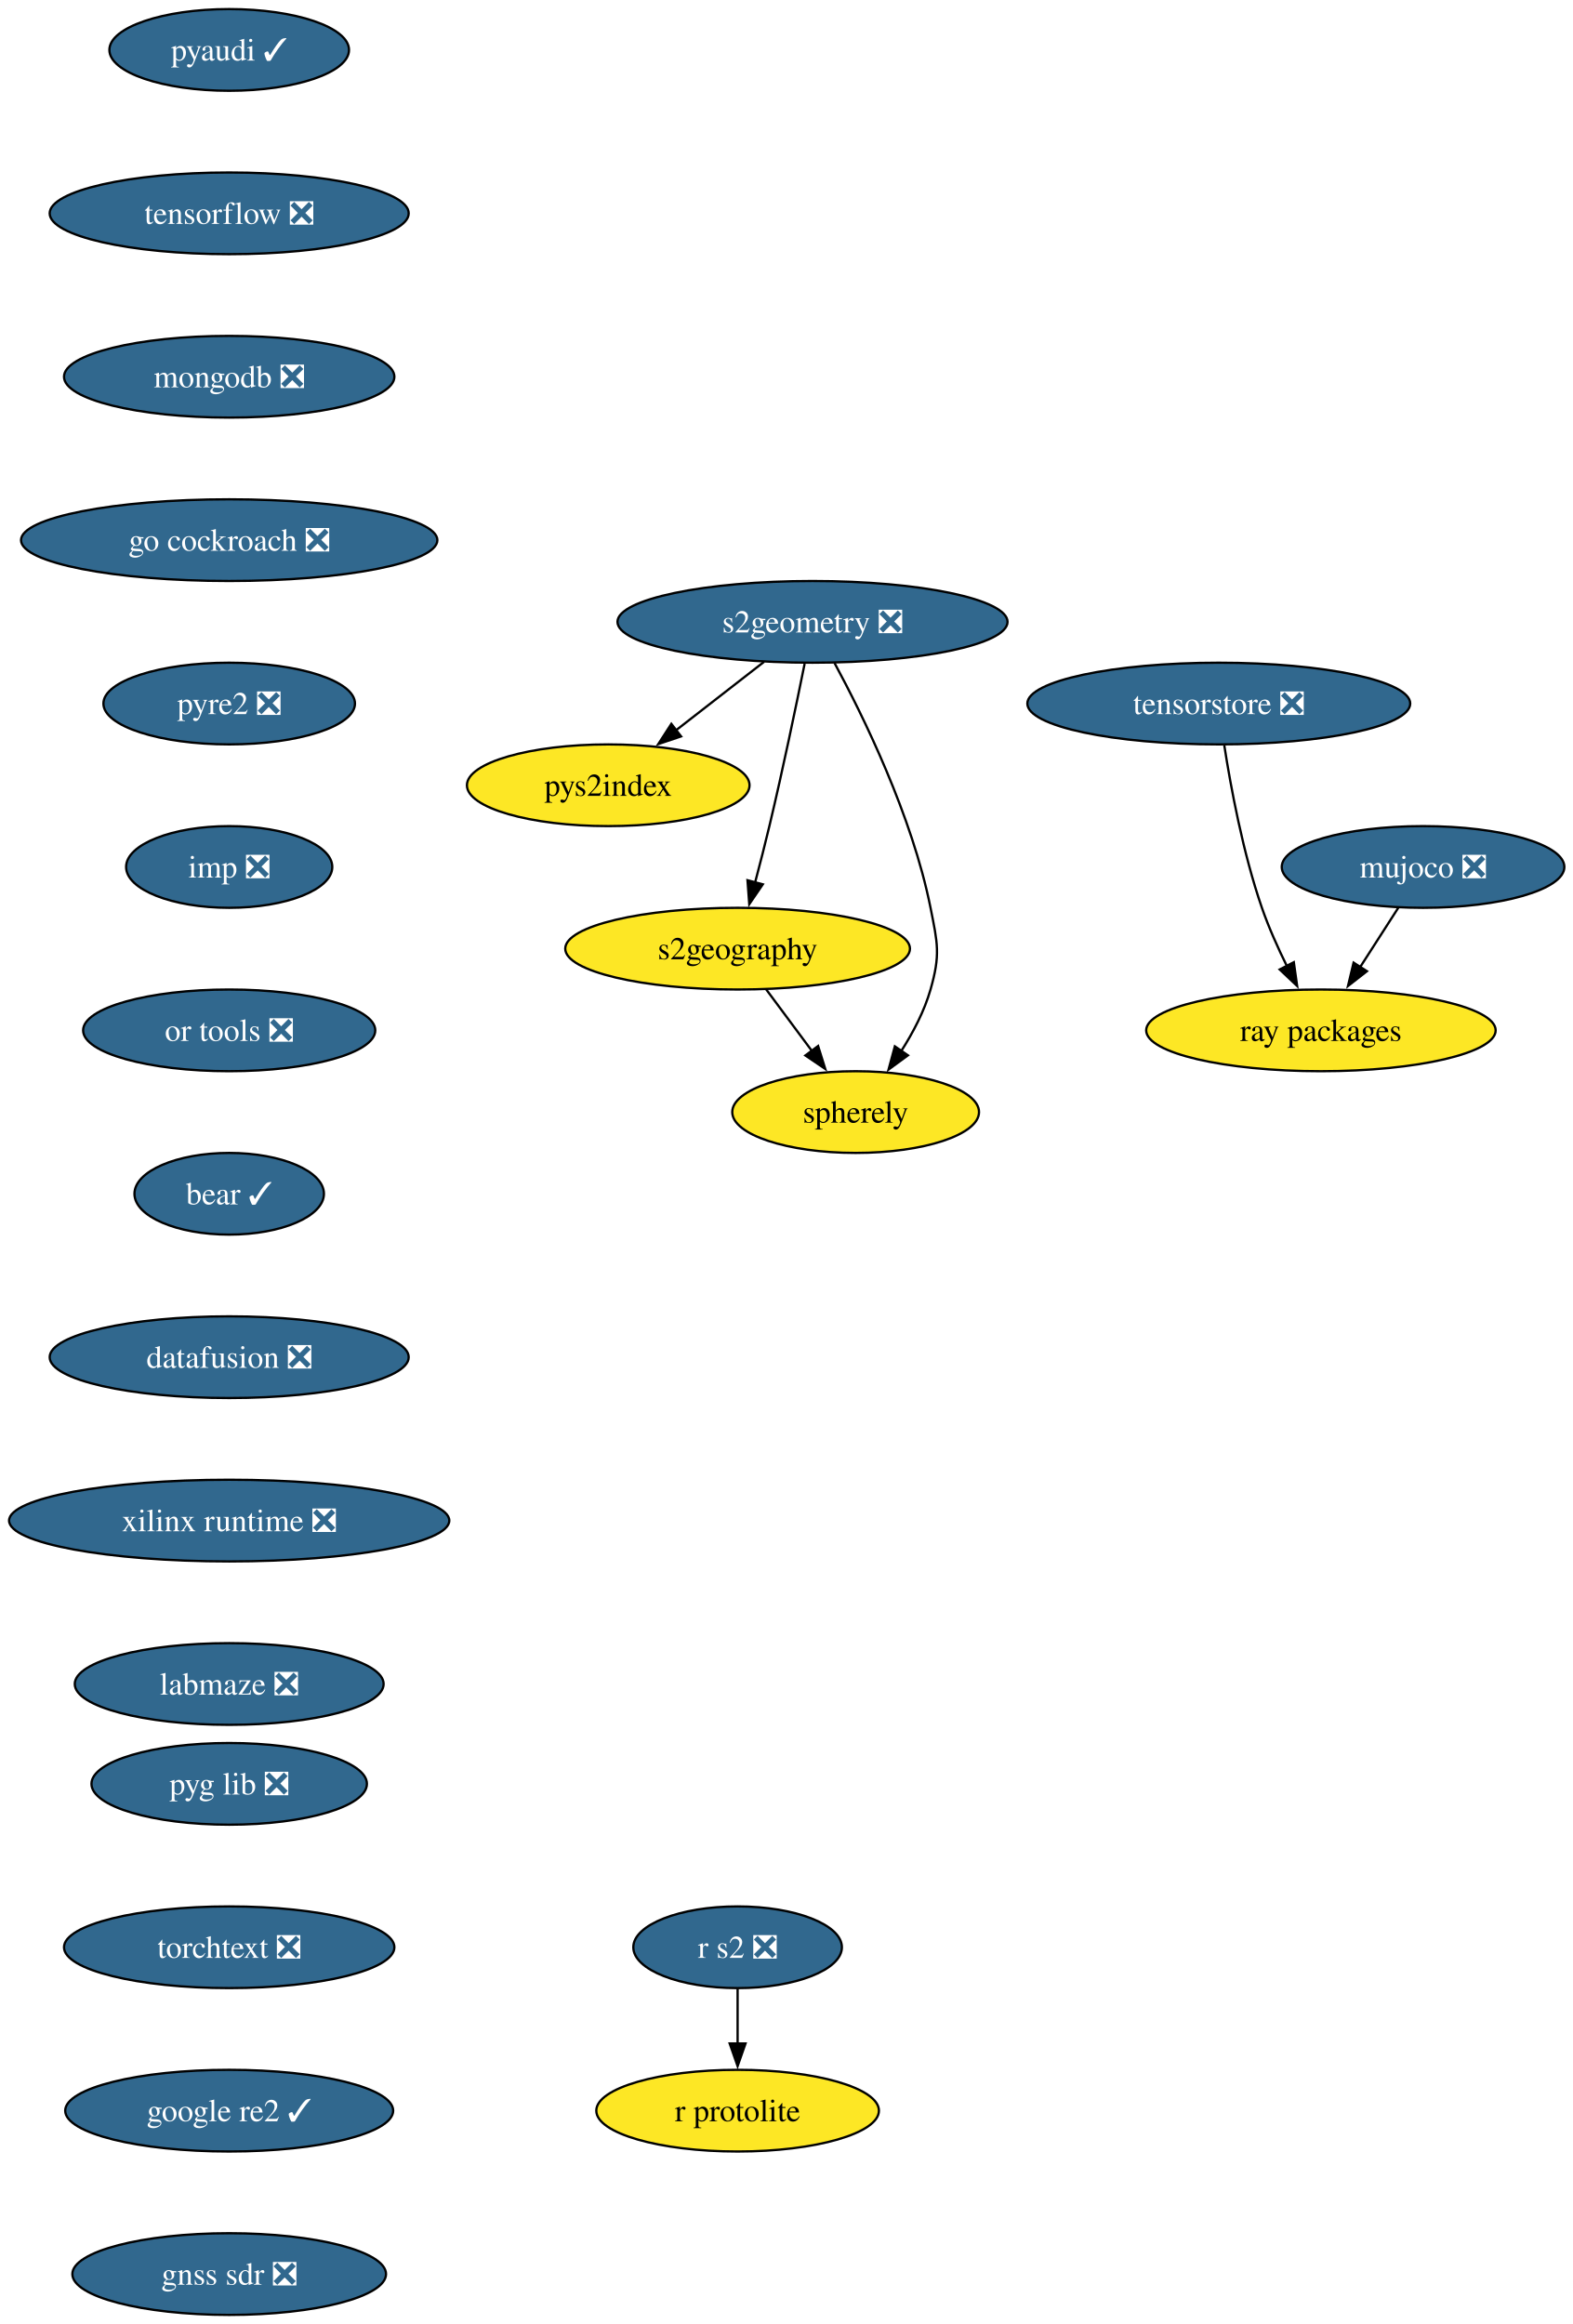
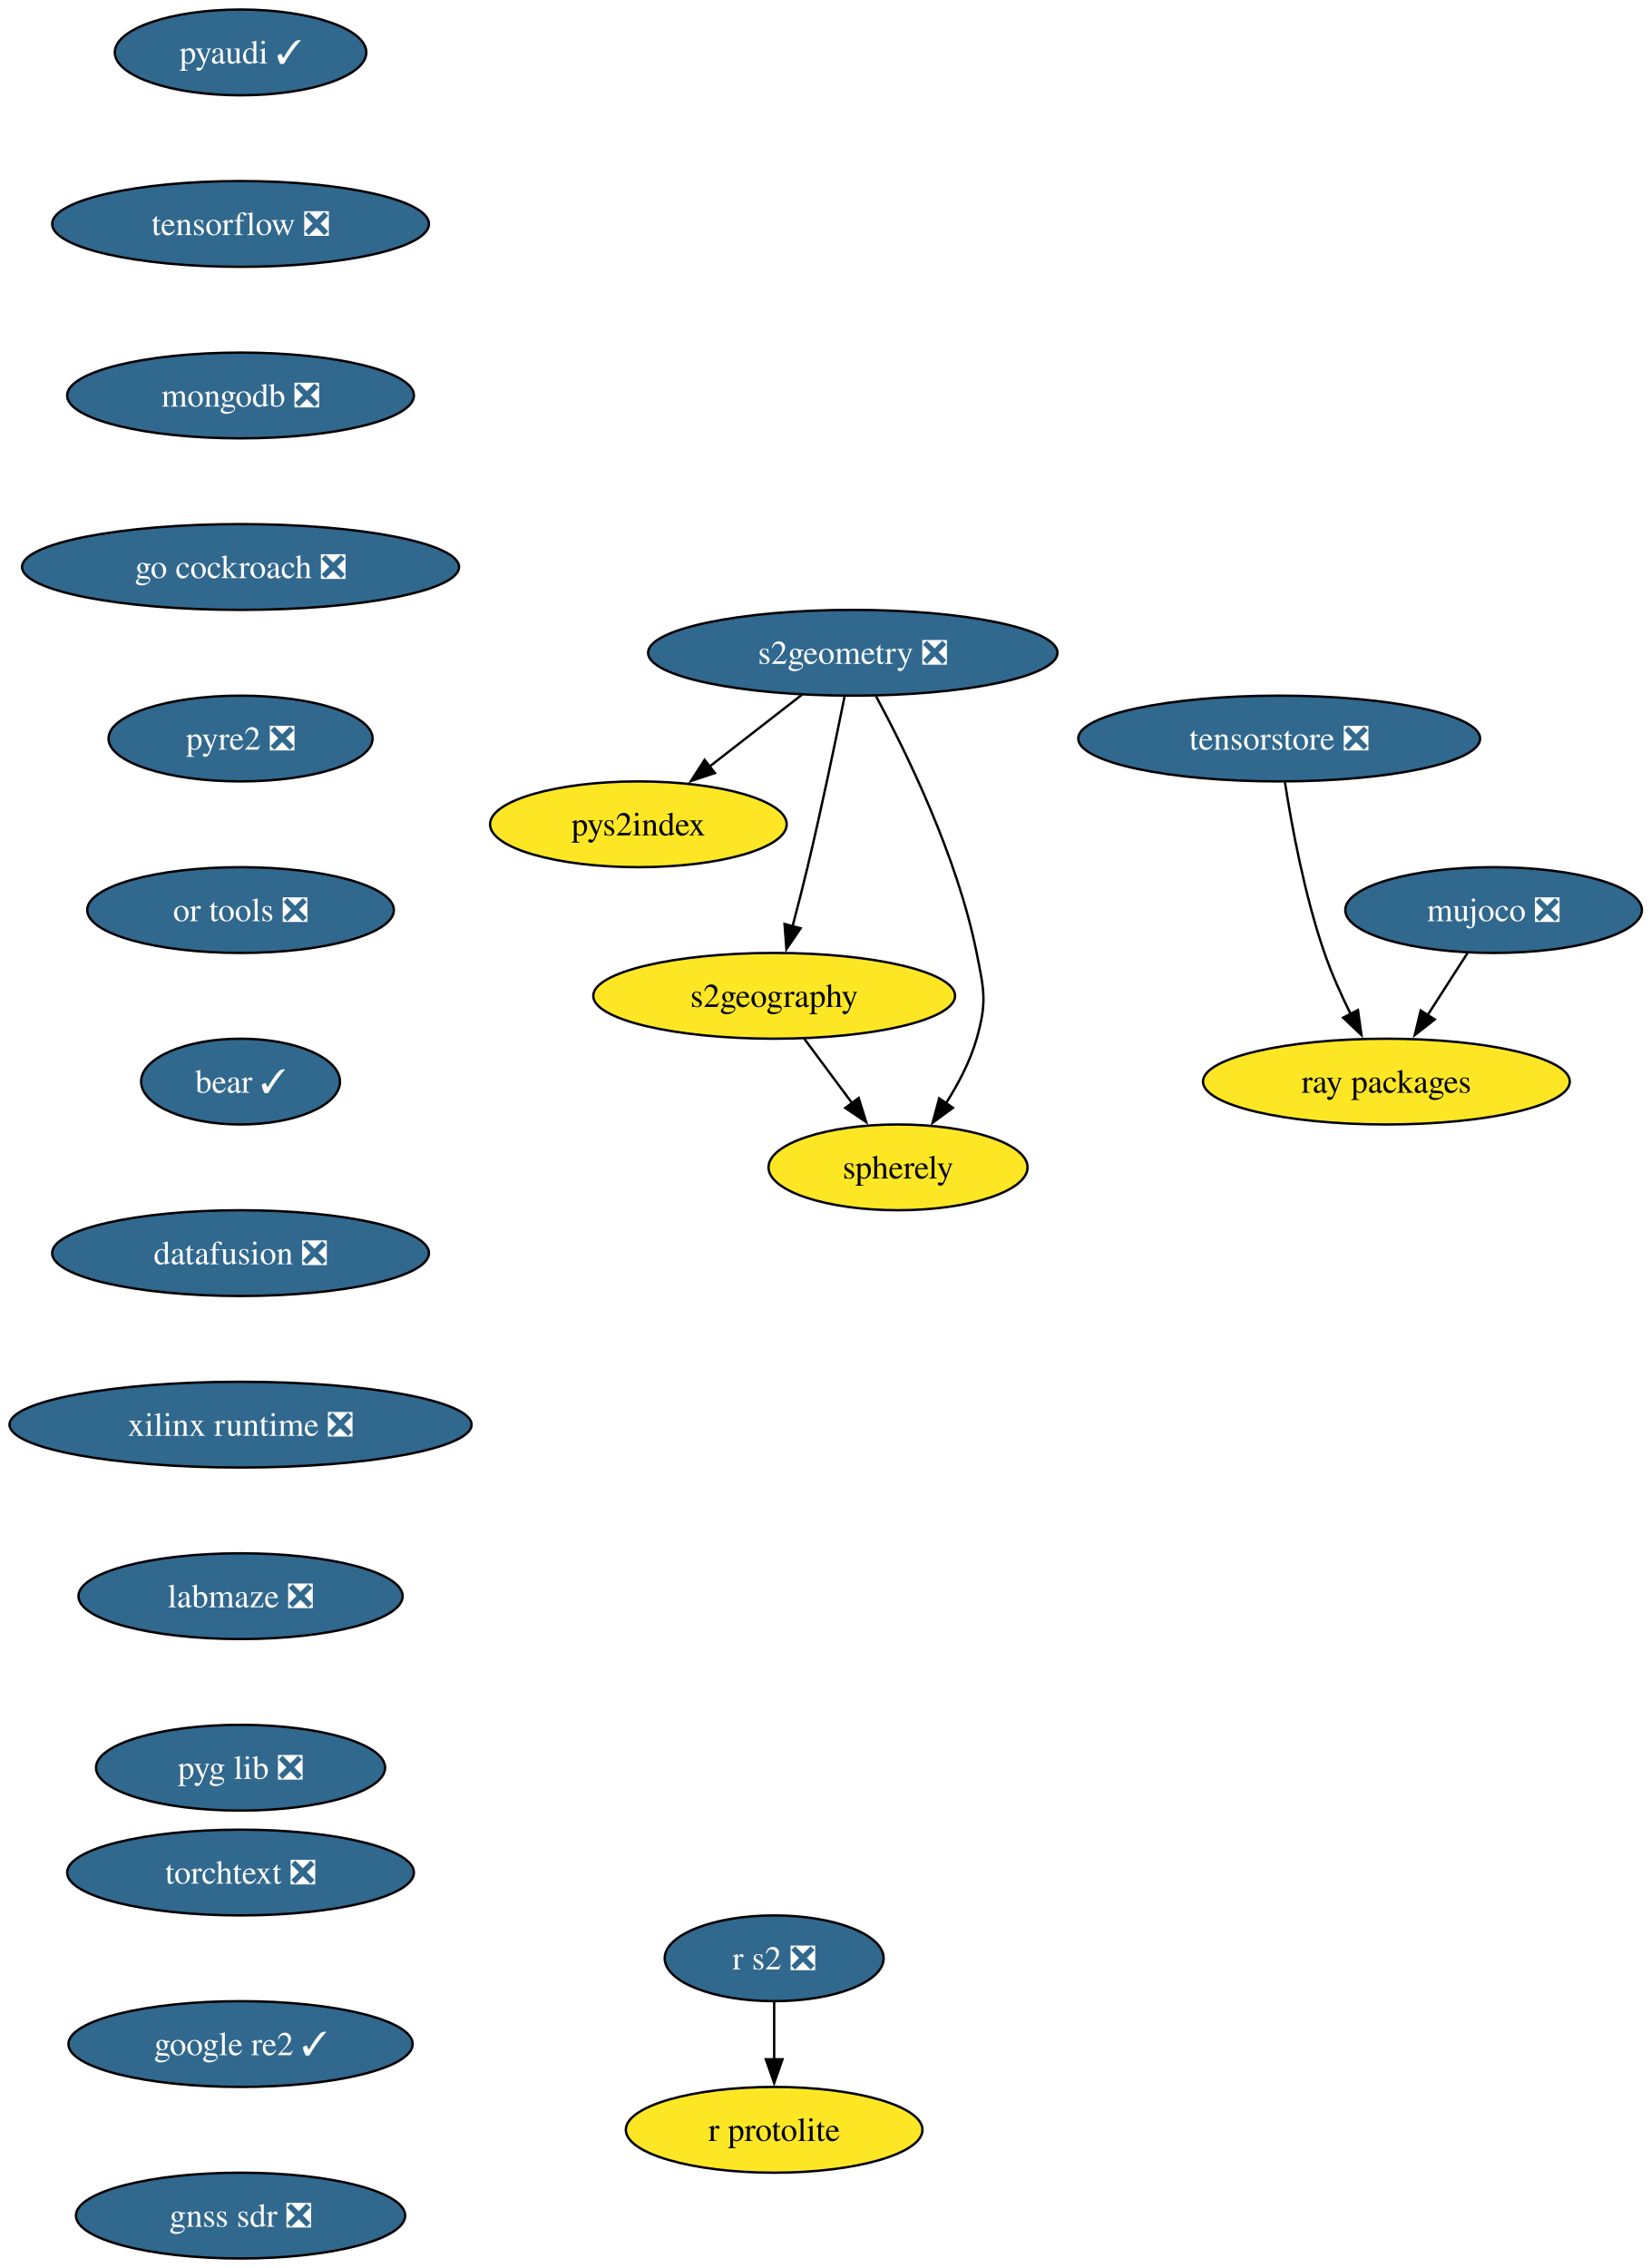
- <svg xmlns="http://www.w3.org/2000/svg" xmlns:xlink="http://www.w3.org/1999/xlink" width="693pt" height="1024pt" viewBox="0.00 0.00 693.00 1024.00">
-   <g id="graph0" class="graph" transform="scale(1 1) rotate(0) translate(4 1020)">
-     <polygon fill="white" stroke="none" points="-4,4 -4,-1020 689.24,-1020 689.24,4 -4,4" />
+ <svg xmlns="http://www.w3.org/2000/svg" xmlns:xlink="http://www.w3.org/1999/xlink" width="693pt" height="952pt" viewBox="0.00 0.00 693.00 952.00">
+   <g id="graph0" class="graph" transform="scale(1 1) rotate(0) translate(4 948)">
+     <polygon fill="white" stroke="none" points="-4,4 -4,-948 689.24,-948 689.24,4 -4,4" />
    <g id="node1" class="node">
      <g id="a_node1">
        <a xlink:href="https://github.com/conda-forge/pyaudi-feedstock/pull/55" xlink:title="pyaudi ✓">
-           <ellipse fill="#31688e" stroke="black" cx="96.98" cy="-998" rx="52.79" ry="18" />
-           <text xml:space="preserve" text-anchor="middle" x="96.98" y="-993.33" font-family="Times,serif" font-size="14.00" fill="white">pyaudi ✓</text>
+           <ellipse fill="#31688e" stroke="black" cx="96.98" cy="-926" rx="52.79" ry="18" />
+           <text xml:space="preserve" text-anchor="middle" x="96.98" y="-921.33" font-family="Times,serif" font-size="14.00" fill="white">pyaudi ✓</text>
        </a>
      </g>
    </g>
    <g id="node2" class="node">
      <g id="a_node2">
        <a xlink:href="https://github.com/conda-forge/tensorflow-feedstock/pull/473" xlink:title="tensorflow ❎">
-           <ellipse fill="#31688e" stroke="black" cx="96.98" cy="-926" rx="79.09" ry="18" />
-           <text xml:space="preserve" text-anchor="middle" x="96.98" y="-921.33" font-family="Times,serif" font-size="14.00" fill="white">tensorflow ❎</text>
+           <ellipse fill="#31688e" stroke="black" cx="96.98" cy="-854" rx="79.09" ry="18" />
+           <text xml:space="preserve" text-anchor="middle" x="96.98" y="-849.33" font-family="Times,serif" font-size="14.00" fill="white">tensorflow ❎</text>
        </a>
      </g>
    </g>
    <g id="node3" class="node">
      <g id="a_node3">
        <a xlink:href="https://github.com/conda-forge/mongodb-feedstock/pull/108" xlink:title="mongodb ❎">
-           <ellipse fill="#31688e" stroke="black" cx="96.98" cy="-854" rx="72.78" ry="18" />
-           <text xml:space="preserve" text-anchor="middle" x="96.98" y="-849.33" font-family="Times,serif" font-size="14.00" fill="white">mongodb ❎</text>
+           <ellipse fill="#31688e" stroke="black" cx="96.98" cy="-782" rx="72.78" ry="18" />
+           <text xml:space="preserve" text-anchor="middle" x="96.98" y="-777.33" font-family="Times,serif" font-size="14.00" fill="white">mongodb ❎</text>
        </a>
      </g>
    </g>
    <g id="node5" class="node">
      <g id="a_node5">
        <a xlink:href="https://github.com/conda-forge/go-cockroach-feedstock/pull/39" xlink:title="go cockroach ❎">
-           <ellipse fill="#31688e" stroke="black" cx="96.98" cy="-782" rx="91.72" ry="18" />
-           <text xml:space="preserve" text-anchor="middle" x="96.98" y="-777.33" font-family="Times,serif" font-size="14.00" fill="white">go cockroach ❎</text>
+           <ellipse fill="#31688e" stroke="black" cx="96.98" cy="-710" rx="91.72" ry="18" />
+           <text xml:space="preserve" text-anchor="middle" x="96.98" y="-705.33" font-family="Times,serif" font-size="14.00" fill="white">go cockroach ❎</text>
        </a>
      </g>
    </g>
    <g id="node4" class="node">
      <g id="a_node4">
        <a xlink:href="https://github.com/conda-forge/r-protolite-feedstock" xlink:title="r protolite">
-           <ellipse fill="#fde725" stroke="black" cx="320.98" cy="-90" rx="62.26" ry="18" />
-           <text xml:space="preserve" text-anchor="middle" x="320.98" y="-85.33" font-family="Times,serif" font-size="14.00">r protolite</text>
+           <ellipse fill="#fde725" stroke="black" cx="320.98" cy="-54" rx="62.26" ry="18" />
+           <text xml:space="preserve" text-anchor="middle" x="320.98" y="-49.33" font-family="Times,serif" font-size="14.00">r protolite</text>
        </a>
      </g>
    </g>
    <g id="node6" class="node">
      <g id="a_node6">
        <a xlink:href="https://github.com/conda-forge/pyre2-feedstock/pull/41" xlink:title="pyre2 ❎">
-           <ellipse fill="#31688e" stroke="black" cx="96.98" cy="-710" rx="55.42" ry="18" />
-           <text xml:space="preserve" text-anchor="middle" x="96.98" y="-705.33" font-family="Times,serif" font-size="14.00" fill="white">pyre2 ❎</text>
+           <ellipse fill="#31688e" stroke="black" cx="96.98" cy="-638" rx="55.42" ry="18" />
+           <text xml:space="preserve" text-anchor="middle" x="96.98" y="-633.33" font-family="Times,serif" font-size="14.00" fill="white">pyre2 ❎</text>
        </a>
      </g>
    </g>
    <g id="node12" class="node">
      <g id="a_node12">
-         <a xlink:href="https://github.com/conda-forge/imp-feedstock/pull/72" xlink:title="imp ❎">
-           <ellipse fill="#31688e" stroke="black" cx="96.98" cy="-638" rx="45.42" ry="18" />
-           <text xml:space="preserve" text-anchor="middle" x="96.98" y="-633.33" font-family="Times,serif" font-size="14.00" fill="white">imp ❎</text>
+         <a xlink:href="https://github.com/conda-forge/or-tools-feedstock/pull/69" xlink:title="or tools ❎">
+           <ellipse fill="#31688e" stroke="black" cx="96.98" cy="-566" rx="64.36" ry="18" />
+           <text xml:space="preserve" text-anchor="middle" x="96.98" y="-561.33" font-family="Times,serif" font-size="14.00" fill="white">or tools ❎</text>
        </a>
      </g>
    </g>
    <g id="node7" class="node">
      <g id="a_node7">
        <a xlink:href="https://github.com/conda-forge/s2geometry-feedstock/pull/34" xlink:title="s2geometry ❎">
-           <ellipse fill="#31688e" stroke="black" cx="353.98" cy="-746" rx="85.93" ry="18" />
-           <text xml:space="preserve" text-anchor="middle" x="353.98" y="-741.33" font-family="Times,serif" font-size="14.00" fill="white">s2geometry ❎</text>
+           <ellipse fill="#31688e" stroke="black" cx="353.98" cy="-674" rx="85.93" ry="18" />
+           <text xml:space="preserve" text-anchor="middle" x="353.98" y="-669.33" font-family="Times,serif" font-size="14.00" fill="white">s2geometry ❎</text>
        </a>
      </g>
    </g>
    <g id="node8" class="node">
      <g id="a_node8">
        <a xlink:href="https://github.com/conda-forge/pys2index-feedstock" xlink:title="pys2index">
-           <ellipse fill="#fde725" stroke="black" cx="263.98" cy="-674" rx="62.26" ry="18" />
-           <text xml:space="preserve" text-anchor="middle" x="263.98" y="-669.33" font-family="Times,serif" font-size="14.00">pys2index</text>
+           <ellipse fill="#fde725" stroke="black" cx="263.98" cy="-602" rx="62.26" ry="18" />
+           <text xml:space="preserve" text-anchor="middle" x="263.98" y="-597.33" font-family="Times,serif" font-size="14.00">pys2index</text>
        </a>
      </g>
    </g>
    <g id="edge5" class="edge">
-       <path fill="none" stroke="black" d="M332.65,-728.41C321.02,-719.37 306.45,-708.03 293.72,-698.13" />
-       <polygon fill="black" stroke="black" points="296.08,-695.53 286.04,-692.16 291.79,-701.06 296.08,-695.53" />
+       <path fill="none" stroke="black" d="M332.65,-656.41C321.02,-647.37 306.45,-636.03 293.72,-626.13" />
+       <polygon fill="black" stroke="black" points="296.08,-623.53 286.04,-620.16 291.79,-629.06 296.08,-623.53" />
    </g>
    <g id="node9" class="node">
      <g id="a_node9">
        <a xlink:href="https://github.com/conda-forge/s2geography-feedstock" xlink:title="s2geography">
-           <ellipse fill="#fde725" stroke="black" cx="320.98" cy="-602" rx="75.94" ry="18" />
-           <text xml:space="preserve" text-anchor="middle" x="320.98" y="-597.33" font-family="Times,serif" font-size="14.00">s2geography</text>
+           <ellipse fill="#fde725" stroke="black" cx="320.98" cy="-530" rx="75.94" ry="18" />
+           <text xml:space="preserve" text-anchor="middle" x="320.98" y="-525.33" font-family="Times,serif" font-size="14.00">s2geography</text>
        </a>
      </g>
    </g>
    <g id="edge6" class="edge">
-       <path fill="none" stroke="black" d="M350.51,-727.55C346.88,-709.57 340.89,-680.74 334.98,-656 333.05,-647.91 330.81,-639.18 328.69,-631.17" />
-       <polygon fill="black" stroke="black" points="332.09,-630.35 326.12,-621.6 325.33,-632.16 332.09,-630.35" />
+       <path fill="none" stroke="black" d="M350.51,-655.55C346.88,-637.57 340.89,-608.74 334.98,-584 333.05,-575.91 330.81,-567.18 328.69,-559.17" />
+       <polygon fill="black" stroke="black" points="332.09,-558.35 326.12,-549.6 325.33,-560.16 332.09,-558.35" />
    </g>
    <g id="node10" class="node">
      <g id="a_node10">
        <a xlink:href="https://github.com/conda-forge/spherely-feedstock" xlink:title="spherely">
-           <ellipse fill="#fde725" stroke="black" cx="372.98" cy="-530" rx="54.36" ry="18" />
-           <text xml:space="preserve" text-anchor="middle" x="372.98" y="-525.33" font-family="Times,serif" font-size="14.00">spherely</text>
+           <ellipse fill="#fde725" stroke="black" cx="372.98" cy="-458" rx="54.36" ry="18" />
+           <text xml:space="preserve" text-anchor="middle" x="372.98" y="-453.32" font-family="Times,serif" font-size="14.00">spherely</text>
        </a>
      </g>
    </g>
    <g id="edge7" class="edge">
-       <path fill="none" stroke="black" d="M363.67,-727.89C376.34,-704.44 397.88,-660.57 405.98,-620 409.11,-604.31 410.38,-599.38 405.98,-584 403.27,-574.52 398.32,-565.08 393.06,-556.85" />
-       <polygon fill="black" stroke="black" points="396.03,-555 387.48,-548.74 390.26,-558.96 396.03,-555" />
+       <path fill="none" stroke="black" d="M363.67,-655.89C376.34,-632.44 397.88,-588.57 405.98,-548 409.11,-532.31 410.38,-527.38 405.98,-512 403.27,-502.52 398.32,-493.08 393.06,-484.85" />
+       <polygon fill="black" stroke="black" points="396.03,-483 387.48,-476.74 390.26,-486.96 396.03,-483" />
    </g>
    <g id="edge8" class="edge">
-       <path fill="none" stroke="black" d="M333.57,-584.05C339.64,-575.89 347.05,-565.91 353.8,-556.82" />
-       <polygon fill="black" stroke="black" points="356.45,-559.12 359.61,-549 350.83,-554.94 356.45,-559.12" />
+       <path fill="none" stroke="black" d="M333.57,-512.05C339.64,-503.89 347.05,-493.91 353.8,-484.82" />
+       <polygon fill="black" stroke="black" points="356.45,-487.12 359.61,-477 350.83,-482.94 356.45,-487.12" />
    </g>
    <g id="node11" class="node">
      <g id="a_node11">
        <a xlink:href="https://github.com/conda-forge/ray-packages-feedstock" xlink:title="ray packages">
-           <ellipse fill="#fde725" stroke="black" cx="577.98" cy="-566" rx="76.99" ry="18" />
-           <text xml:space="preserve" text-anchor="middle" x="577.98" y="-561.33" font-family="Times,serif" font-size="14.00">ray packages</text>
+           <ellipse fill="#fde725" stroke="black" cx="577.98" cy="-494" rx="76.99" ry="18" />
+           <text xml:space="preserve" text-anchor="middle" x="577.98" y="-489.32" font-family="Times,serif" font-size="14.00">ray packages</text>
        </a>
      </g>
    </g>
    <g id="node14" class="node">
      <g id="a_node14">
-         <a xlink:href="https://github.com/conda-forge/or-tools-feedstock/pull/69" xlink:title="or tools ❎">
-           <ellipse fill="#31688e" stroke="black" cx="96.98" cy="-566" rx="64.36" ry="18" />
-           <text xml:space="preserve" text-anchor="middle" x="96.98" y="-561.33" font-family="Times,serif" font-size="14.00" fill="white">or tools ❎</text>
+         <a xlink:href="https://github.com/conda-forge/bear-feedstock/pull/62" xlink:title="bear ✓">
+           <ellipse fill="#31688e" stroke="black" cx="96.98" cy="-494" rx="41.74" ry="18" />
+           <text xml:space="preserve" text-anchor="middle" x="96.98" y="-489.32" font-family="Times,serif" font-size="14.00" fill="white">bear ✓</text>
        </a>
      </g>
    </g>
    <g id="node13" class="node">
      <g id="a_node13">
        <a xlink:href="https://github.com/conda-forge/r-s2-feedstock/pull/25" xlink:title="r s2 ❎">
-           <ellipse fill="#31688e" stroke="black" cx="320.98" cy="-162" rx="45.95" ry="18" />
-           <text xml:space="preserve" text-anchor="middle" x="320.98" y="-157.32" font-family="Times,serif" font-size="14.00" fill="white">r s2 ❎</text>
+           <ellipse fill="#31688e" stroke="black" cx="320.98" cy="-126" rx="45.95" ry="18" />
+           <text xml:space="preserve" text-anchor="middle" x="320.98" y="-121.33" font-family="Times,serif" font-size="14.00" fill="white">r s2 ❎</text>
        </a>
      </g>
    </g>
    <g id="edge10" class="edge">
-       <path fill="none" stroke="black" d="M320.98,-143.7C320.98,-136.41 320.98,-127.73 320.98,-119.54" />
-       <polygon fill="black" stroke="black" points="324.48,-119.62 320.98,-109.62 317.48,-119.62 324.48,-119.62" />
+       <path fill="none" stroke="black" d="M320.98,-107.7C320.98,-100.41 320.98,-91.73 320.98,-83.54" />
+       <polygon fill="black" stroke="black" points="324.48,-83.62 320.98,-73.62 317.48,-83.62 324.48,-83.62" />
    </g>
    <g id="node15" class="node">
      <g id="a_node15">
-         <a xlink:href="https://github.com/conda-forge/bear-feedstock/pull/62" xlink:title="bear ✓">
-           <ellipse fill="#31688e" stroke="black" cx="96.98" cy="-494" rx="41.74" ry="18" />
-           <text xml:space="preserve" text-anchor="middle" x="96.98" y="-489.32" font-family="Times,serif" font-size="14.00" fill="white">bear ✓</text>
-         </a>
-       </g>
-     </g>
-     <g id="node16" class="node">
-       <g id="a_node16">
        <a xlink:href="https://github.com/conda-forge/datafusion-feedstock/pull/77" xlink:title="datafusion ❎">
          <ellipse fill="#31688e" stroke="black" cx="96.98" cy="-422" rx="79.09" ry="18" />
          <text xml:space="preserve" text-anchor="middle" x="96.98" y="-417.32" font-family="Times,serif" font-size="14.00" fill="white">datafusion ❎</text>
        </a>
      </g>
    </g>
-     <g id="node17" class="node">
-       <g id="a_node17">
+     <g id="node16" class="node">
+       <g id="a_node16">
        <a xlink:href="https://github.com/conda-forge/xilinx-runtime-feedstock/pull/47" xlink:title="xilinx runtime ❎">
          <ellipse fill="#31688e" stroke="black" cx="96.98" cy="-350" rx="96.98" ry="18" />
          <text xml:space="preserve" text-anchor="middle" x="96.98" y="-345.32" font-family="Times,serif" font-size="14.00" fill="white">xilinx runtime ❎</text>
        </a>
      </g>
    </g>
-     <g id="node19" class="node">
-       <g id="a_node19">
+     <g id="node18" class="node">
+       <g id="a_node18">
        <a xlink:href="https://github.com/conda-forge/labmaze-feedstock/pull/19" xlink:title="labmaze ❎">
          <ellipse fill="#31688e" stroke="black" cx="96.98" cy="-278" rx="68.04" ry="18" />
          <text xml:space="preserve" text-anchor="middle" x="96.98" y="-273.32" font-family="Times,serif" font-size="14.00" fill="white">labmaze ❎</text>
        </a>
      </g>
    </g>
-     <g id="node18" class="node">
-       <g id="a_node18">
+     <g id="node17" class="node">
+       <g id="a_node17">
        <a xlink:href="https://github.com/conda-forge/mujoco-feedstock/pull/118" xlink:title="mujoco ❎">
-           <ellipse fill="#31688e" stroke="black" cx="622.98" cy="-638" rx="62.26" ry="18" />
-           <text xml:space="preserve" text-anchor="middle" x="622.98" y="-633.33" font-family="Times,serif" font-size="14.00" fill="white">mujoco ❎</text>
-         </a>
-       </g>
-     </g>
-     <g id="edge15" class="edge">
-       <path fill="none" stroke="black" d="M612.09,-620.05C607.02,-612.18 600.88,-602.62 595.21,-593.79" />
-       <polygon fill="black" stroke="black" points="598.26,-592.07 589.9,-585.55 592.37,-595.85 598.26,-592.07" />
+           <ellipse fill="#31688e" stroke="black" cx="622.98" cy="-566" rx="62.26" ry="18" />
+           <text xml:space="preserve" text-anchor="middle" x="622.98" y="-561.33" font-family="Times,serif" font-size="14.00" fill="white">mujoco ❎</text>
+         </a>
+       </g>
+     </g>
+     <g id="edge14" class="edge">
+       <path fill="none" stroke="black" d="M612.09,-548.05C607.02,-540.18 600.88,-530.62 595.21,-521.79" />
+       <polygon fill="black" stroke="black" points="598.26,-520.07 589.9,-513.55 592.37,-523.85 598.26,-520.07" />
+     </g>
+     <g id="node19" class="node">
+       <g id="a_node19">
+         <a xlink:href="https://github.com/conda-forge/pyg-lib-feedstock/pull/47" xlink:title="pyg lib ❎">
+           <ellipse fill="#31688e" stroke="black" cx="96.98" cy="-206" rx="60.68" ry="18" />
+           <text xml:space="preserve" text-anchor="middle" x="96.98" y="-201.32" font-family="Times,serif" font-size="14.00" fill="white">pyg lib ❎</text>
+         </a>
+       </g>
    </g>
    <g id="node20" class="node">
      <g id="a_node20">
-         <a xlink:href="https://github.com/conda-forge/pyg-lib-feedstock/pull/47" xlink:title="pyg lib ❎">
-           <ellipse fill="#31688e" stroke="black" cx="96.98" cy="-234" rx="60.68" ry="18" />
-           <text xml:space="preserve" text-anchor="middle" x="96.98" y="-229.32" font-family="Times,serif" font-size="14.00" fill="white">pyg lib ❎</text>
-         </a>
-       </g>
-     </g>
-     <g id="node21" class="node">
-       <g id="a_node21">
        <a xlink:href="https://github.com/conda-forge/torchtext-feedstock/pull/38" xlink:title="torchtext ❎">
          <ellipse fill="#31688e" stroke="black" cx="96.98" cy="-162" rx="72.78" ry="18" />
          <text xml:space="preserve" text-anchor="middle" x="96.98" y="-157.32" font-family="Times,serif" font-size="14.00" fill="white">torchtext ❎</text>
        </a>
      </g>
    </g>
-     <g id="node22" class="node">
-       <g id="a_node22">
+     <g id="node21" class="node">
+       <g id="a_node21">
        <a xlink:href="https://github.com/conda-forge/google-re2-feedstock/pull/22" xlink:title="google re2 ✓">
          <ellipse fill="#31688e" stroke="black" cx="96.98" cy="-90" rx="72.25" ry="18" />
          <text xml:space="preserve" text-anchor="middle" x="96.98" y="-85.33" font-family="Times,serif" font-size="14.00" fill="white">google re2 ✓</text>
        </a>
      </g>
    </g>
-     <g id="node23" class="node">
-       <g id="a_node23">
+     <g id="node22" class="node">
+       <g id="a_node22">
        <a xlink:href="https://github.com/conda-forge/gnss-sdr-feedstock/pull/45" xlink:title="gnss sdr ❎">
          <ellipse fill="#31688e" stroke="black" cx="96.98" cy="-18" rx="69.1" ry="18" />
          <text xml:space="preserve" text-anchor="middle" x="96.98" y="-13.32" font-family="Times,serif" font-size="14.00" fill="white">gnss sdr ❎</text>
        </a>
      </g>
    </g>
-     <g id="node24" class="node">
-       <g id="a_node24">
+     <g id="node23" class="node">
+       <g id="a_node23">
        <a xlink:href="https://github.com/conda-forge/tensorstore-feedstock/pull/75" xlink:title="tensorstore ❎">
-           <ellipse fill="#31688e" stroke="black" cx="532.98" cy="-710" rx="84.35" ry="18" />
-           <text xml:space="preserve" text-anchor="middle" x="532.98" y="-705.33" font-family="Times,serif" font-size="14.00" fill="white">tensorstore ❎</text>
-         </a>
-       </g>
-     </g>
-     <g id="edge20" class="edge">
-       <path fill="none" stroke="black" d="M535.4,-691.6C538.22,-673.4 543.61,-644.19 551.98,-620 554.96,-611.38 559.02,-602.35 563.03,-594.23" />
-       <polygon fill="black" stroke="black" points="566.04,-596.04 567.51,-585.55 559.81,-592.83 566.04,-596.04" />
+           <ellipse fill="#31688e" stroke="black" cx="532.98" cy="-638" rx="84.35" ry="18" />
+           <text xml:space="preserve" text-anchor="middle" x="532.98" y="-633.33" font-family="Times,serif" font-size="14.00" fill="white">tensorstore ❎</text>
+         </a>
+       </g>
+     </g>
+     <g id="edge19" class="edge">
+       <path fill="none" stroke="black" d="M535.4,-619.6C538.22,-601.4 543.61,-572.19 551.98,-548 554.96,-539.38 559.02,-530.35 563.03,-522.23" />
+       <polygon fill="black" stroke="black" points="566.04,-524.04 567.51,-513.55 559.81,-520.83 566.04,-524.04" />
    </g>
  </g>
</svg>
